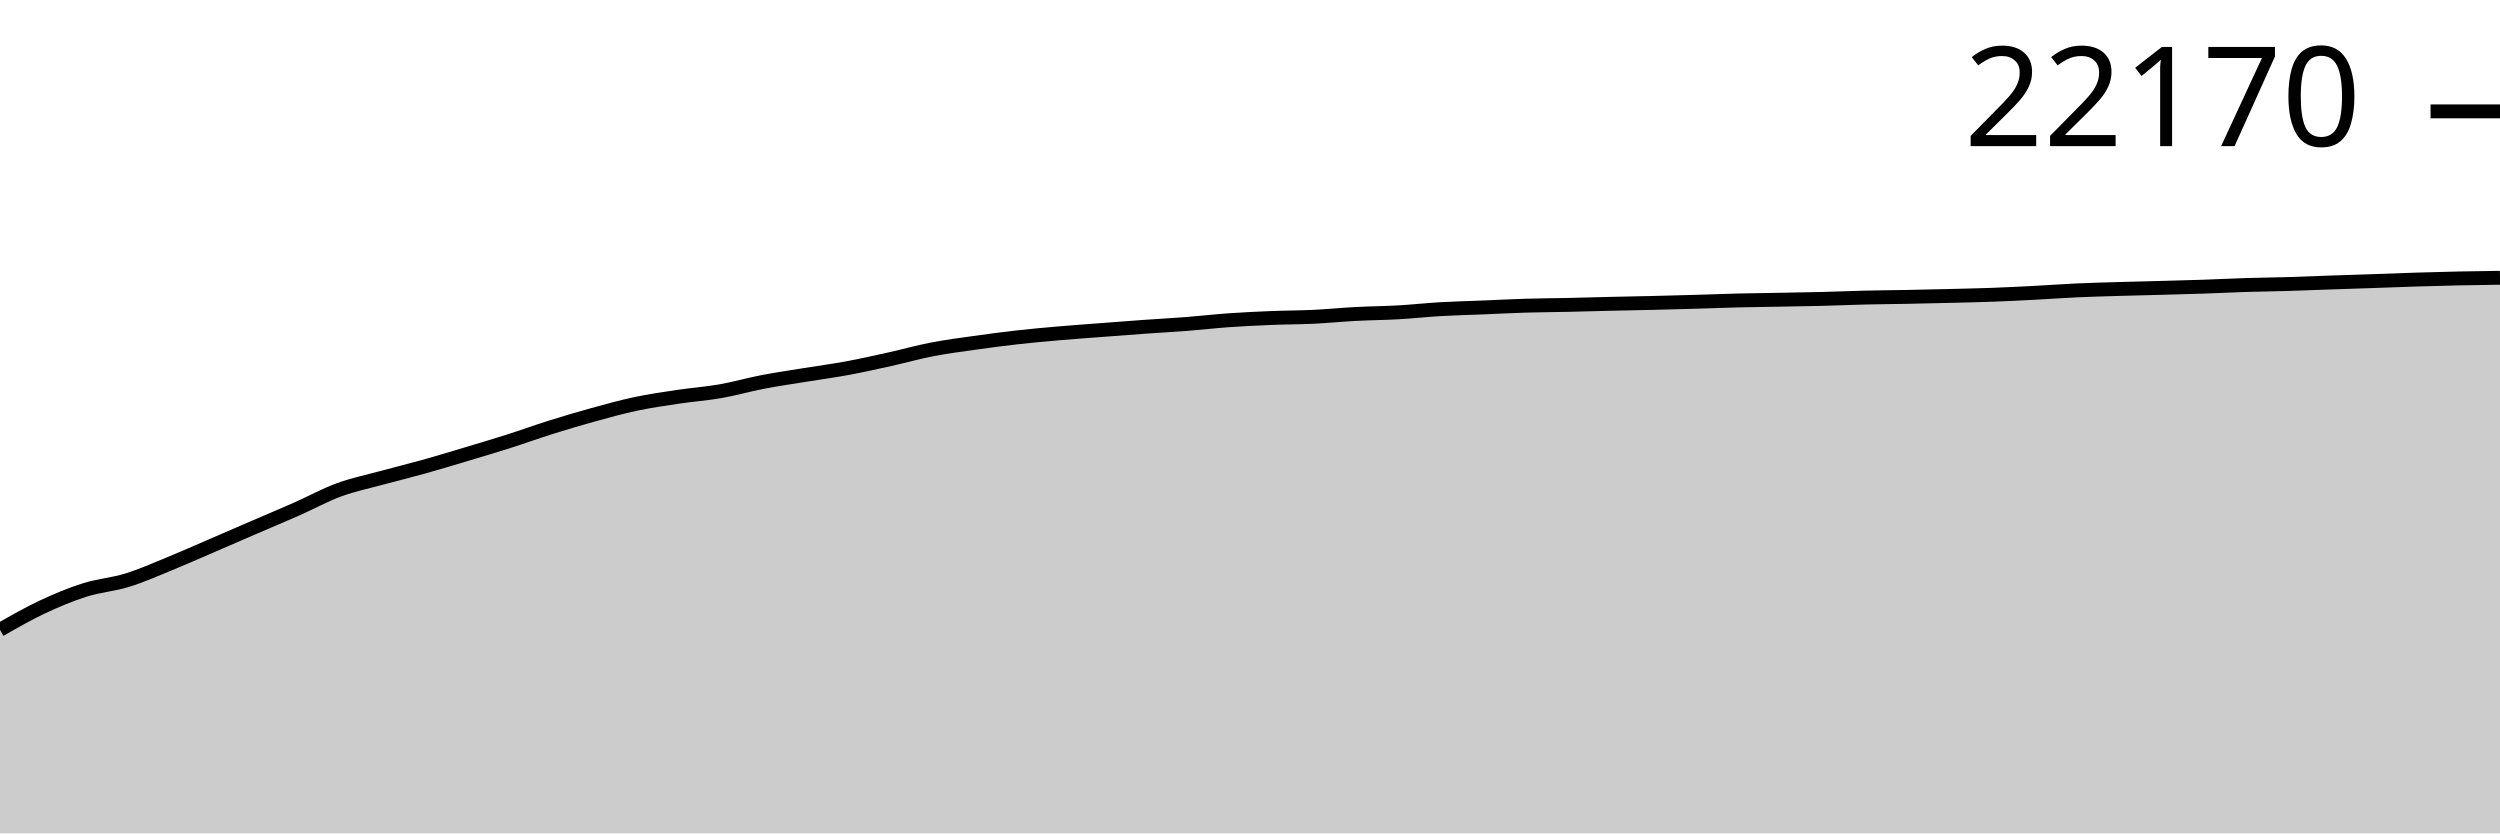
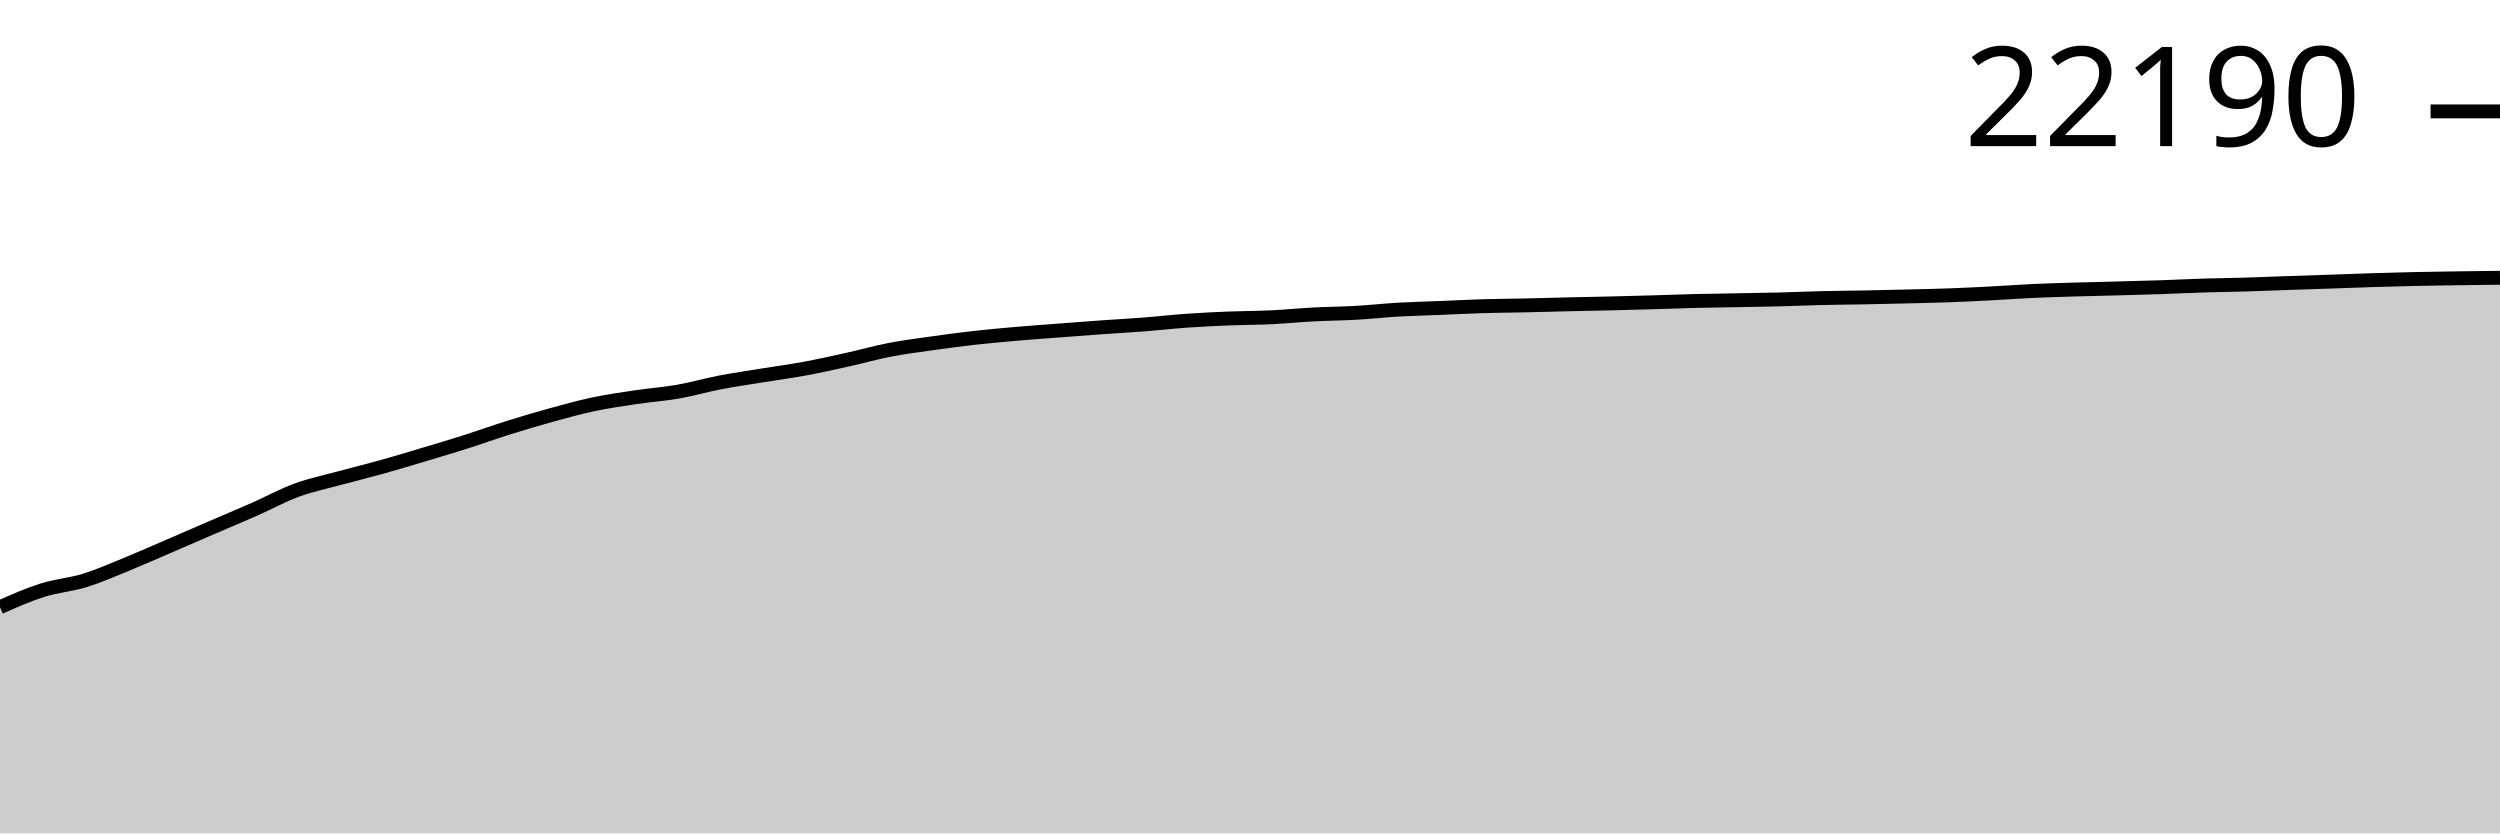
<svg xmlns="http://www.w3.org/2000/svg" viewBox="0 0 180 60">
  <g transform="translate(0,20)">
-     <path class="area" fill="rgba(0, 0, 0, 0.2)" d="M0,25.346C1.017,24.763,2.034,24.18,3.051,23.702C4.068,23.224,5.085,22.8,6.102,22.478C7.119,22.157,8.136,22.089,9.153,21.775C10.169,21.461,11.186,21.008,12.203,20.593C13.22,20.178,14.237,19.723,15.254,19.285C16.271,18.847,17.288,18.404,18.305,17.965C19.322,17.526,20.339,17.101,21.356,16.652C22.373,16.202,23.39,15.642,24.407,15.268C25.424,14.895,26.441,14.688,27.458,14.41C28.475,14.133,29.492,13.888,30.508,13.604C31.525,13.32,32.542,13.01,33.559,12.706C34.576,12.401,35.593,12.101,36.61,11.777C37.627,11.454,38.644,11.084,39.661,10.764C40.678,10.445,41.695,10.142,42.712,9.862C43.729,9.581,44.746,9.299,45.763,9.083C46.78,8.868,47.797,8.722,48.814,8.57C49.831,8.417,50.847,8.347,51.864,8.169C52.881,7.991,53.898,7.696,54.915,7.501C55.932,7.305,56.949,7.16,57.966,6.994C58.983,6.828,60,6.695,61.017,6.506C62.034,6.318,63.051,6.089,64.068,5.864C65.085,5.639,66.102,5.35,67.119,5.154C68.136,4.957,69.153,4.828,70.169,4.685C71.186,4.541,72.203,4.405,73.22,4.291C74.237,4.176,75.254,4.086,76.271,3.998C77.288,3.909,78.305,3.839,79.322,3.761C80.339,3.683,81.356,3.603,82.373,3.531C83.39,3.459,84.407,3.406,85.424,3.327C86.441,3.248,87.458,3.129,88.475,3.057C89.492,2.986,90.508,2.937,91.525,2.896C92.542,2.854,93.559,2.857,94.576,2.809C95.593,2.76,96.61,2.658,97.627,2.605C98.644,2.551,99.661,2.546,100.678,2.488C101.695,2.43,102.712,2.317,103.729,2.258C104.746,2.199,105.763,2.177,106.78,2.136C107.797,2.095,108.814,2.04,109.831,2.009C110.847,1.979,111.864,1.975,112.881,1.953C113.898,1.931,114.915,1.9,115.932,1.876C116.949,1.852,117.966,1.834,118.983,1.81C120,1.786,121.017,1.76,122.034,1.73C123.051,1.701,124.068,1.659,125.085,1.634C126.102,1.609,127.119,1.599,128.136,1.58C129.153,1.562,130.169,1.547,131.186,1.522C132.203,1.496,133.22,1.45,134.237,1.426C135.254,1.401,136.271,1.396,137.288,1.376C138.305,1.357,139.322,1.333,140.339,1.308C141.356,1.283,142.373,1.263,143.39,1.226C144.407,1.189,145.424,1.138,146.441,1.086C147.458,1.033,148.475,0.956,149.492,0.91C150.508,0.863,151.525,0.837,152.542,0.807C153.559,0.776,154.576,0.755,155.593,0.727C156.61,0.699,157.627,0.674,158.644,0.64C159.661,0.606,160.678,0.552,161.695,0.521C162.712,0.489,163.729,0.48,164.746,0.45C165.763,0.42,166.78,0.375,167.797,0.34C168.814,0.305,169.831,0.274,170.847,0.239C171.864,0.204,172.881,0.163,173.898,0.131C174.915,0.1,175.932,0.071,176.949,0.049C177.966,0.027,178.983,0.014,180,0L180,40C178.983,40,177.966,40,176.949,40C175.932,40,174.915,40,173.898,40C172.881,40,171.864,40,170.847,40C169.831,40,168.814,40,167.797,40C166.78,40,165.763,40,164.746,40C163.729,40,162.712,40,161.695,40C160.678,40,159.661,40,158.644,40C157.627,40,156.61,40,155.593,40C154.576,40,153.559,40,152.542,40C151.525,40,150.508,40,149.492,40C148.475,40,147.458,40,146.441,40C145.424,40,144.407,40,143.39,40C142.373,40,141.356,40,140.339,40C139.322,40,138.305,40,137.288,40C136.271,40,135.254,40,134.237,40C133.22,40,132.203,40,131.186,40C130.169,40,129.153,40,128.136,40C127.119,40,126.102,40,125.085,40C124.068,40,123.051,40,122.034,40C121.017,40,120,40,118.983,40C117.966,40,116.949,40,115.932,40C114.915,40,113.898,40,112.881,40C111.864,40,110.847,40,109.831,40C108.814,40,107.797,40,106.78,40C105.763,40,104.746,40,103.729,40C102.712,40,101.695,40,100.678,40C99.661,40,98.644,40,97.627,40C96.61,40,95.593,40,94.576,40C93.559,40,92.542,40,91.525,40C90.508,40,89.492,40,88.475,40C87.458,40,86.441,40,85.424,40C84.407,40,83.39,40,82.373,40C81.356,40,80.339,40,79.322,40C78.305,40,77.288,40,76.271,40C75.254,40,74.237,40,73.22,40C72.203,40,71.186,40,70.169,40C69.153,40,68.136,40,67.119,40C66.102,40,65.085,40,64.068,40C63.051,40,62.034,40,61.017,40C60,40,58.983,40,57.966,40C56.949,40,55.932,40,54.915,40C53.898,40,52.881,40,51.864,40C50.847,40,49.831,40,48.814,40C47.797,40,46.78,40,45.763,40C44.746,40,43.729,40,42.712,40C41.695,40,40.678,40,39.661,40C38.644,40,37.627,40,36.61,40C35.593,40,34.576,40,33.559,40C32.542,40,31.525,40,30.508,40C29.492,40,28.475,40,27.458,40C26.441,40,25.424,40,24.407,40C23.39,40,22.373,40,21.356,40C20.339,40,19.322,40,18.305,40C17.288,40,16.271,40,15.254,40C14.237,40,13.22,40,12.203,40C11.186,40,10.169,40,9.153,40C8.136,40,7.119,40,6.102,40C5.085,40,4.068,40,3.051,40C2.034,40,1.017,40,0,40Z" />
-     <path class="line" stroke="black" fill="none" d="M0,25.346C1.017,24.763,2.034,24.18,3.051,23.702C4.068,23.224,5.085,22.8,6.102,22.478C7.119,22.157,8.136,22.089,9.153,21.775C10.169,21.461,11.186,21.008,12.203,20.593C13.22,20.178,14.237,19.723,15.254,19.285C16.271,18.847,17.288,18.404,18.305,17.965C19.322,17.526,20.339,17.101,21.356,16.652C22.373,16.202,23.39,15.642,24.407,15.268C25.424,14.895,26.441,14.688,27.458,14.41C28.475,14.133,29.492,13.888,30.508,13.604C31.525,13.32,32.542,13.01,33.559,12.706C34.576,12.401,35.593,12.101,36.61,11.777C37.627,11.454,38.644,11.084,39.661,10.764C40.678,10.445,41.695,10.142,42.712,9.862C43.729,9.581,44.746,9.299,45.763,9.083C46.78,8.868,47.797,8.722,48.814,8.57C49.831,8.417,50.847,8.347,51.864,8.169C52.881,7.991,53.898,7.696,54.915,7.501C55.932,7.305,56.949,7.16,57.966,6.994C58.983,6.828,60,6.695,61.017,6.506C62.034,6.318,63.051,6.089,64.068,5.864C65.085,5.639,66.102,5.35,67.119,5.154C68.136,4.957,69.153,4.828,70.169,4.685C71.186,4.541,72.203,4.405,73.22,4.291C74.237,4.176,75.254,4.086,76.271,3.998C77.288,3.909,78.305,3.839,79.322,3.761C80.339,3.683,81.356,3.603,82.373,3.531C83.39,3.459,84.407,3.406,85.424,3.327C86.441,3.248,87.458,3.129,88.475,3.057C89.492,2.986,90.508,2.937,91.525,2.896C92.542,2.854,93.559,2.857,94.576,2.809C95.593,2.76,96.61,2.658,97.627,2.605C98.644,2.551,99.661,2.546,100.678,2.488C101.695,2.43,102.712,2.317,103.729,2.258C104.746,2.199,105.763,2.177,106.78,2.136C107.797,2.095,108.814,2.04,109.831,2.009C110.847,1.979,111.864,1.975,112.881,1.953C113.898,1.931,114.915,1.9,115.932,1.876C116.949,1.852,117.966,1.834,118.983,1.81C120,1.786,121.017,1.76,122.034,1.73C123.051,1.701,124.068,1.659,125.085,1.634C126.102,1.609,127.119,1.599,128.136,1.58C129.153,1.562,130.169,1.547,131.186,1.522C132.203,1.496,133.22,1.45,134.237,1.426C135.254,1.401,136.271,1.396,137.288,1.376C138.305,1.357,139.322,1.333,140.339,1.308C141.356,1.283,142.373,1.263,143.39,1.226C144.407,1.189,145.424,1.138,146.441,1.086C147.458,1.033,148.475,0.956,149.492,0.91C150.508,0.863,151.525,0.837,152.542,0.807C153.559,0.776,154.576,0.755,155.593,0.727C156.61,0.699,157.627,0.674,158.644,0.64C159.661,0.606,160.678,0.552,161.695,0.521C162.712,0.489,163.729,0.48,164.746,0.45C165.763,0.42,166.78,0.375,167.797,0.34C168.814,0.305,169.831,0.274,170.847,0.239C171.864,0.204,172.881,0.163,173.898,0.131C174.915,0.1,175.932,0.071,176.949,0.049C177.966,0.027,178.983,0.014,180,0" />
-     <path class="axis-ceiling" stroke-width="1" stroke="black" fill="none" d="M175,-11.981L180,-11.981" />
-     <text class="axis-ceiling-label" font-family="sans-serif" text-anchor="end" font-size="10px" x="170" y="-9.481">22170</text>
+     <path class="area" fill="rgba(0, 0, 0, 0.2)" d="M0,23.717C1.017,23.267,2.034,22.816,3.051,22.495C4.068,22.174,5.085,22.106,6.102,21.792C7.119,21.478,8.136,21.026,9.153,20.611C10.169,20.197,11.186,19.742,12.203,19.304C13.22,18.867,14.237,18.424,15.254,17.985C16.271,17.547,17.288,17.123,18.305,16.674C19.322,16.225,20.339,15.665,21.356,15.292C22.373,14.918,23.39,14.711,24.407,14.434C25.424,14.157,26.441,13.912,27.458,13.628C28.475,13.345,29.492,13.035,30.508,12.731C31.525,12.427,32.542,12.127,33.559,11.804C34.576,11.48,35.593,11.111,36.61,10.792C37.627,10.473,38.644,10.17,39.661,9.89C40.678,9.61,41.695,9.327,42.712,9.112C43.729,8.897,44.746,8.751,45.763,8.599C46.78,8.447,47.797,8.377,48.814,8.199C49.831,8.021,50.847,7.727,51.864,7.531C52.881,7.335,53.898,7.191,54.915,7.025C55.932,6.86,56.949,6.726,57.966,6.538C58.983,6.35,60,6.121,61.017,5.896C62.034,5.671,63.051,5.383,64.068,5.186C65.085,4.99,66.102,4.861,67.119,4.718C68.136,4.574,69.153,4.439,70.169,4.324C71.186,4.21,72.203,4.12,73.22,4.031C74.237,3.943,75.254,3.872,76.271,3.795C77.288,3.717,78.305,3.637,79.322,3.565C80.339,3.493,81.356,3.44,82.373,3.361C83.39,3.283,84.407,3.164,85.424,3.092C86.441,3.02,87.458,2.972,88.475,2.93C89.492,2.889,90.508,2.892,91.525,2.844C92.542,2.795,93.559,2.693,94.576,2.64C95.593,2.586,96.61,2.581,97.627,2.523C98.644,2.465,99.661,2.352,100.678,2.293C101.695,2.235,102.712,2.213,103.729,2.171C104.746,2.13,105.763,2.075,106.78,2.045C107.797,2.015,108.814,2.011,109.831,1.989C110.847,1.967,111.864,1.935,112.881,1.911C113.898,1.888,114.915,1.87,115.932,1.846C116.949,1.822,117.966,1.796,118.983,1.766C120,1.737,121.017,1.695,122.034,1.67C123.051,1.645,124.068,1.635,125.085,1.616C126.102,1.598,127.119,1.584,128.136,1.558C129.153,1.532,130.169,1.486,131.186,1.462C132.203,1.437,133.22,1.432,134.237,1.413C135.254,1.393,136.271,1.37,137.288,1.345C138.305,1.32,139.322,1.3,140.339,1.263C141.356,1.226,142.373,1.175,143.39,1.122C144.407,1.069,145.424,0.993,146.441,0.946C147.458,0.9,148.475,0.874,149.492,0.843C150.508,0.813,151.525,0.791,152.542,0.764C153.559,0.736,154.576,0.711,155.593,0.677C156.61,0.643,157.627,0.589,158.644,0.558C159.661,0.526,160.678,0.517,161.695,0.487C162.712,0.457,163.729,0.412,164.746,0.377C165.763,0.342,166.78,0.311,167.797,0.276C168.814,0.242,169.831,0.2,170.847,0.169C171.864,0.137,172.881,0.109,173.898,0.087C174.915,0.065,175.932,0.052,176.949,0.037C177.966,0.023,178.983,0.012,180,0L180,40C178.983,40,177.966,40,176.949,40C175.932,40,174.915,40,173.898,40C172.881,40,171.864,40,170.847,40C169.831,40,168.814,40,167.797,40C166.78,40,165.763,40,164.746,40C163.729,40,162.712,40,161.695,40C160.678,40,159.661,40,158.644,40C157.627,40,156.61,40,155.593,40C154.576,40,153.559,40,152.542,40C151.525,40,150.508,40,149.492,40C148.475,40,147.458,40,146.441,40C145.424,40,144.407,40,143.39,40C142.373,40,141.356,40,140.339,40C139.322,40,138.305,40,137.288,40C136.271,40,135.254,40,134.237,40C133.22,40,132.203,40,131.186,40C130.169,40,129.153,40,128.136,40C127.119,40,126.102,40,125.085,40C124.068,40,123.051,40,122.034,40C121.017,40,120,40,118.983,40C117.966,40,116.949,40,115.932,40C114.915,40,113.898,40,112.881,40C111.864,40,110.847,40,109.831,40C108.814,40,107.797,40,106.78,40C105.763,40,104.746,40,103.729,40C102.712,40,101.695,40,100.678,40C99.661,40,98.644,40,97.627,40C96.61,40,95.593,40,94.576,40C93.559,40,92.542,40,91.525,40C90.508,40,89.492,40,88.475,40C87.458,40,86.441,40,85.424,40C84.407,40,83.39,40,82.373,40C81.356,40,80.339,40,79.322,40C78.305,40,77.288,40,76.271,40C75.254,40,74.237,40,73.22,40C72.203,40,71.186,40,70.169,40C69.153,40,68.136,40,67.119,40C66.102,40,65.085,40,64.068,40C63.051,40,62.034,40,61.017,40C60,40,58.983,40,57.966,40C56.949,40,55.932,40,54.915,40C53.898,40,52.881,40,51.864,40C50.847,40,49.831,40,48.814,40C47.797,40,46.78,40,45.763,40C44.746,40,43.729,40,42.712,40C41.695,40,40.678,40,39.661,40C38.644,40,37.627,40,36.61,40C35.593,40,34.576,40,33.559,40C32.542,40,31.525,40,30.508,40C29.492,40,28.475,40,27.458,40C26.441,40,25.424,40,24.407,40C23.39,40,22.373,40,21.356,40C20.339,40,19.322,40,18.305,40C17.288,40,16.271,40,15.254,40C14.237,40,13.22,40,12.203,40C11.186,40,10.169,40,9.153,40C8.136,40,7.119,40,6.102,40C5.085,40,4.068,40,3.051,40C2.034,40,1.017,40,0,40Z" />
+     <path class="line" stroke="black" fill="none" d="M0,23.717C1.017,23.267,2.034,22.816,3.051,22.495C4.068,22.174,5.085,22.106,6.102,21.792C7.119,21.478,8.136,21.026,9.153,20.611C10.169,20.197,11.186,19.742,12.203,19.304C13.22,18.867,14.237,18.424,15.254,17.985C16.271,17.547,17.288,17.123,18.305,16.674C19.322,16.225,20.339,15.665,21.356,15.292C22.373,14.918,23.39,14.711,24.407,14.434C25.424,14.157,26.441,13.912,27.458,13.628C28.475,13.345,29.492,13.035,30.508,12.731C31.525,12.427,32.542,12.127,33.559,11.804C34.576,11.48,35.593,11.111,36.61,10.792C37.627,10.473,38.644,10.17,39.661,9.89C40.678,9.61,41.695,9.327,42.712,9.112C43.729,8.897,44.746,8.751,45.763,8.599C46.78,8.447,47.797,8.377,48.814,8.199C49.831,8.021,50.847,7.727,51.864,7.531C52.881,7.335,53.898,7.191,54.915,7.025C55.932,6.86,56.949,6.726,57.966,6.538C58.983,6.35,60,6.121,61.017,5.896C62.034,5.671,63.051,5.383,64.068,5.186C65.085,4.99,66.102,4.861,67.119,4.718C68.136,4.574,69.153,4.439,70.169,4.324C71.186,4.21,72.203,4.12,73.22,4.031C74.237,3.943,75.254,3.872,76.271,3.795C77.288,3.717,78.305,3.637,79.322,3.565C80.339,3.493,81.356,3.44,82.373,3.361C83.39,3.283,84.407,3.164,85.424,3.092C86.441,3.02,87.458,2.972,88.475,2.93C89.492,2.889,90.508,2.892,91.525,2.844C92.542,2.795,93.559,2.693,94.576,2.64C95.593,2.586,96.61,2.581,97.627,2.523C98.644,2.465,99.661,2.352,100.678,2.293C101.695,2.235,102.712,2.213,103.729,2.171C104.746,2.13,105.763,2.075,106.78,2.045C107.797,2.015,108.814,2.011,109.831,1.989C110.847,1.967,111.864,1.935,112.881,1.911C113.898,1.888,114.915,1.87,115.932,1.846C116.949,1.822,117.966,1.796,118.983,1.766C120,1.737,121.017,1.695,122.034,1.67C123.051,1.645,124.068,1.635,125.085,1.616C126.102,1.598,127.119,1.584,128.136,1.558C129.153,1.532,130.169,1.486,131.186,1.462C132.203,1.437,133.22,1.432,134.237,1.413C135.254,1.393,136.271,1.37,137.288,1.345C138.305,1.32,139.322,1.3,140.339,1.263C141.356,1.226,142.373,1.175,143.39,1.122C144.407,1.069,145.424,0.993,146.441,0.946C147.458,0.9,148.475,0.874,149.492,0.843C150.508,0.813,151.525,0.791,152.542,0.764C153.559,0.736,154.576,0.711,155.593,0.677C156.61,0.643,157.627,0.589,158.644,0.558C159.661,0.526,160.678,0.517,161.695,0.487C162.712,0.457,163.729,0.412,164.746,0.377C165.763,0.342,166.78,0.311,167.797,0.276C168.814,0.242,169.831,0.2,170.847,0.169C171.864,0.137,172.881,0.109,173.898,0.087C174.915,0.065,175.932,0.052,176.949,0.037C177.966,0.023,178.983,0.012,180,0" />
+     <path class="axis-ceiling" stroke-width="1" stroke="black" fill="none" d="M175,-11.979L180,-11.979" />
+     <text class="axis-ceiling-label" font-family="sans-serif" text-anchor="end" font-size="10px" x="170" y="-9.479">22190</text>
  </g>
</svg>
